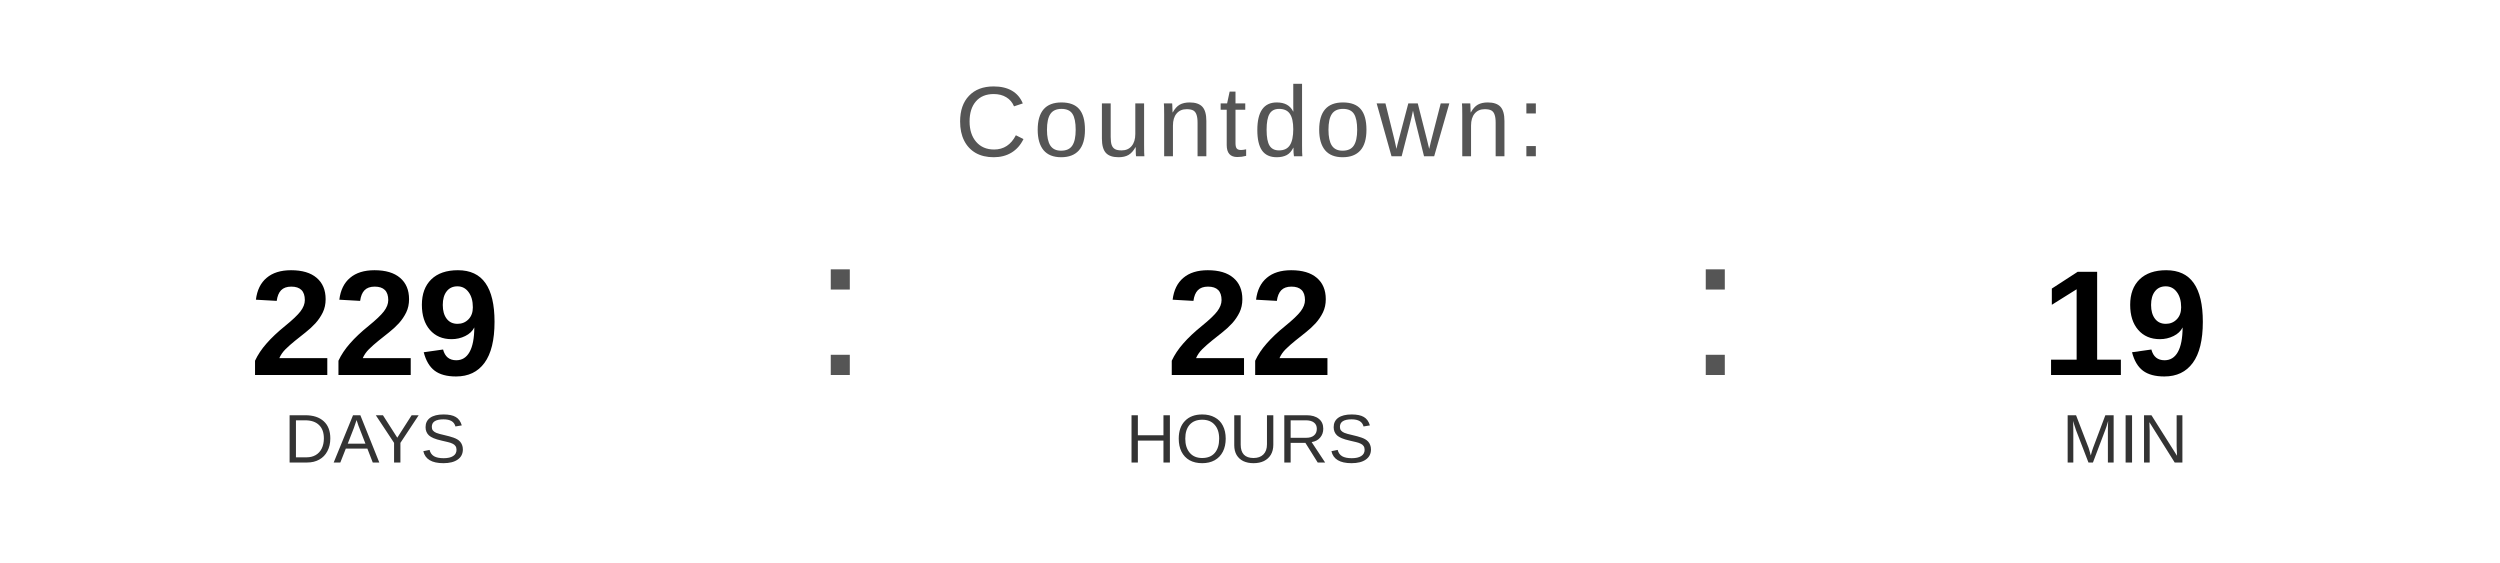
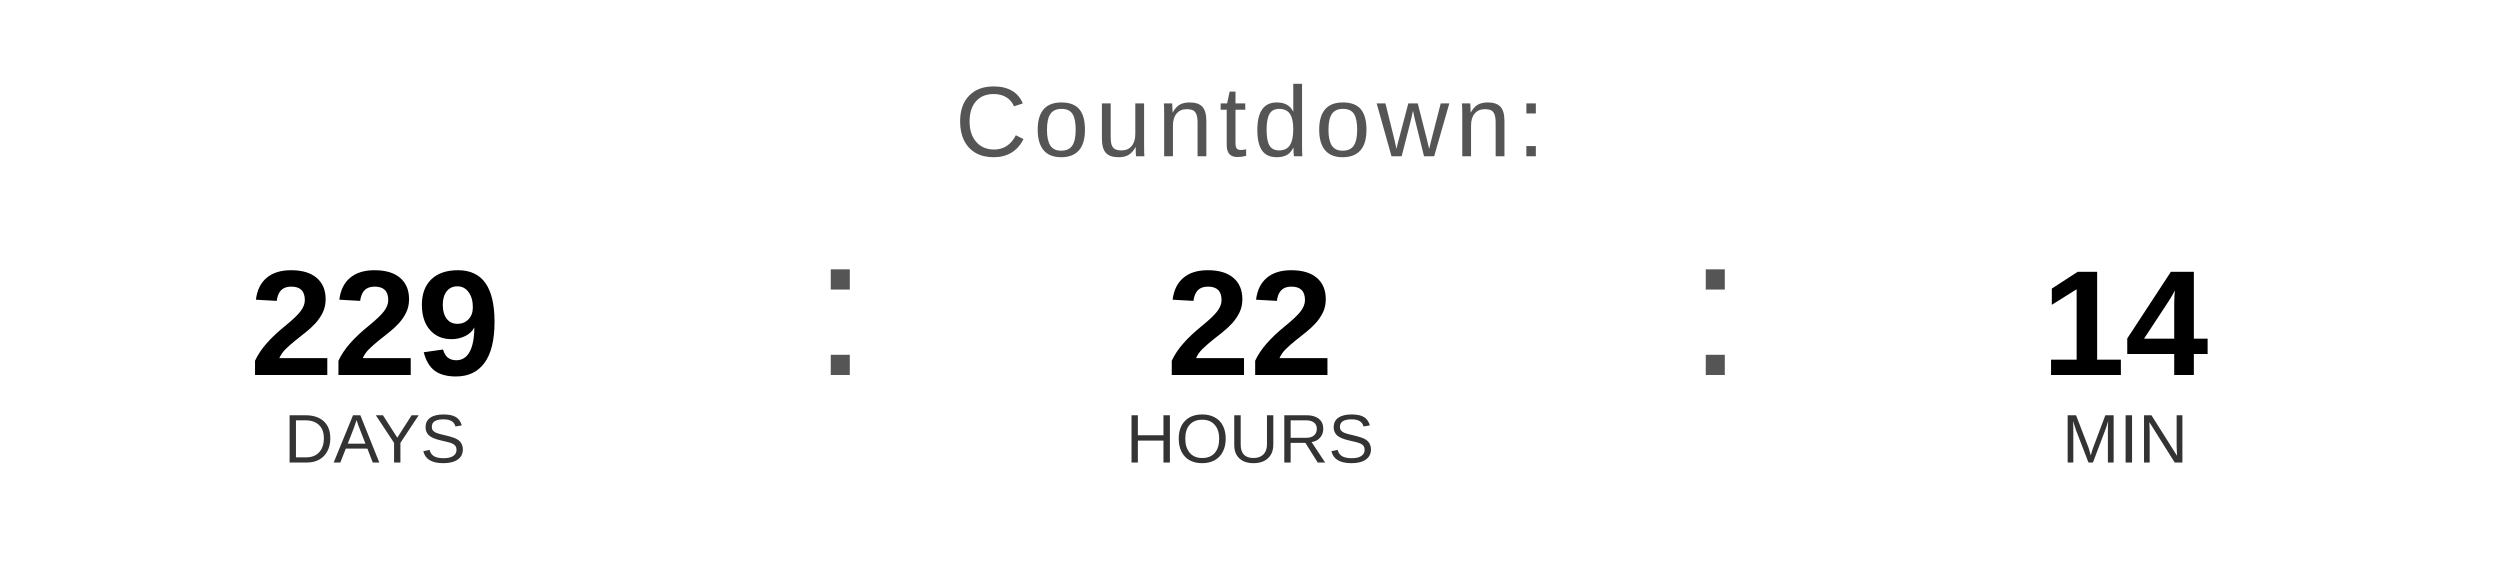
<svg xmlns="http://www.w3.org/2000/svg" width="400" height="90" viewBox="0 0 400 90">
  <text x="200" y="25" font-family="Arial, Helvetica, sans-serif" font-size="16" fill="#555555" text-anchor="middle" letter-spacing="1">
    Countdown:
  </text>
  <text x="60" y="60" font-family="Arial, Helvetica, sans-serif" font-size="24" font-weight="bold" fill="#000000" text-anchor="middle">229</text>
  <text x="60" y="74" font-family="Arial, Helvetica, sans-serif" font-size="11" fill="#333333" text-anchor="middle">DAYS</text>
  <text x="130" y="60" font-family="Arial, sans-serif" font-size="32" fill="#555555">:</text>
  <text x="200" y="60" font-family="Arial, Helvetica, sans-serif" font-size="24" font-weight="bold" fill="#000000" text-anchor="middle">22</text>
  <text x="200" y="74" font-family="Arial, Helvetica, sans-serif" font-size="11" fill="#333333" text-anchor="middle">HOURS</text>
  <text x="270" y="60" font-family="Arial, sans-serif" font-size="32" fill="#555555">:</text>
-   <text x="340" y="60" font-family="Arial, Helvetica, sans-serif" font-size="24" font-weight="bold" fill="#000000" text-anchor="middle">19</text>
+   <text x="340" y="60" font-family="Arial, Helvetica, sans-serif" font-size="24" font-weight="bold" fill="#000000" text-anchor="middle">14</text>
  <text x="340" y="74" font-family="Arial, Helvetica, sans-serif" font-size="11" fill="#333333" text-anchor="middle">MIN</text>
</svg>
